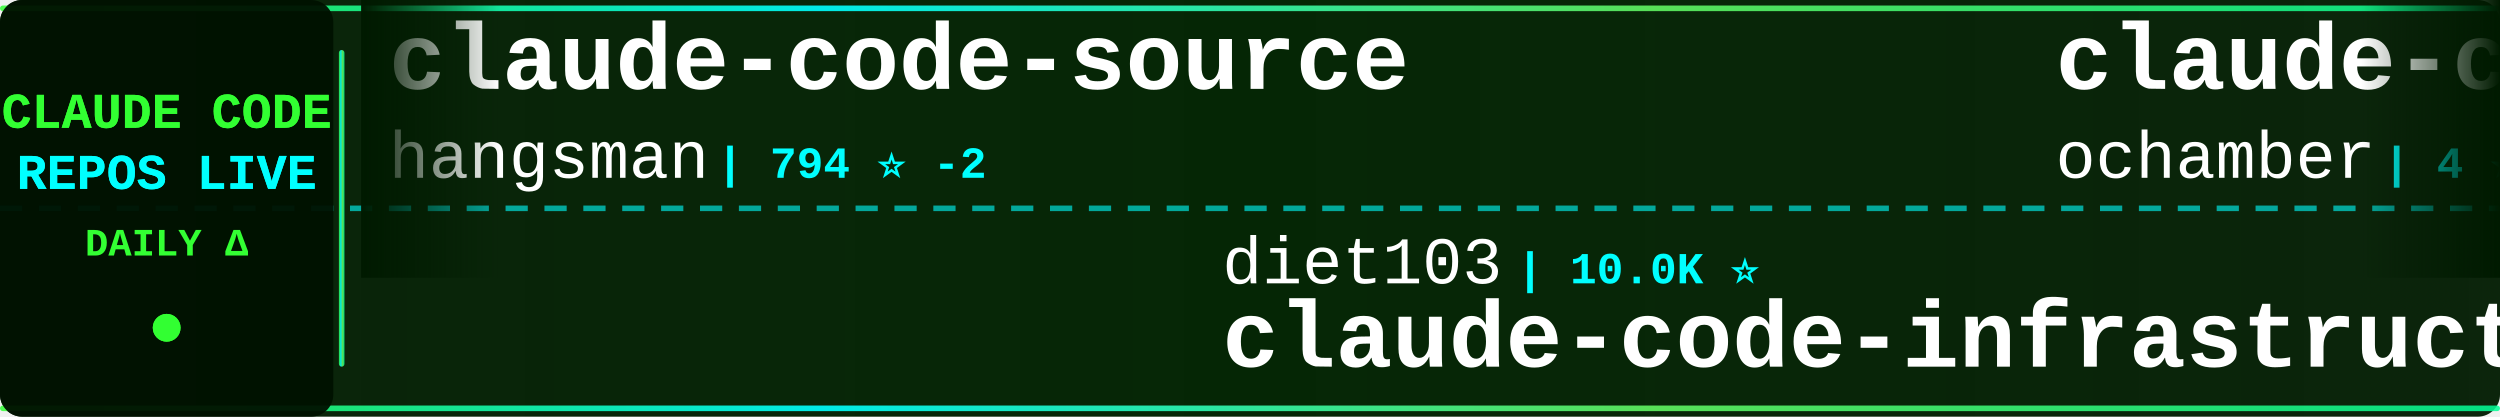
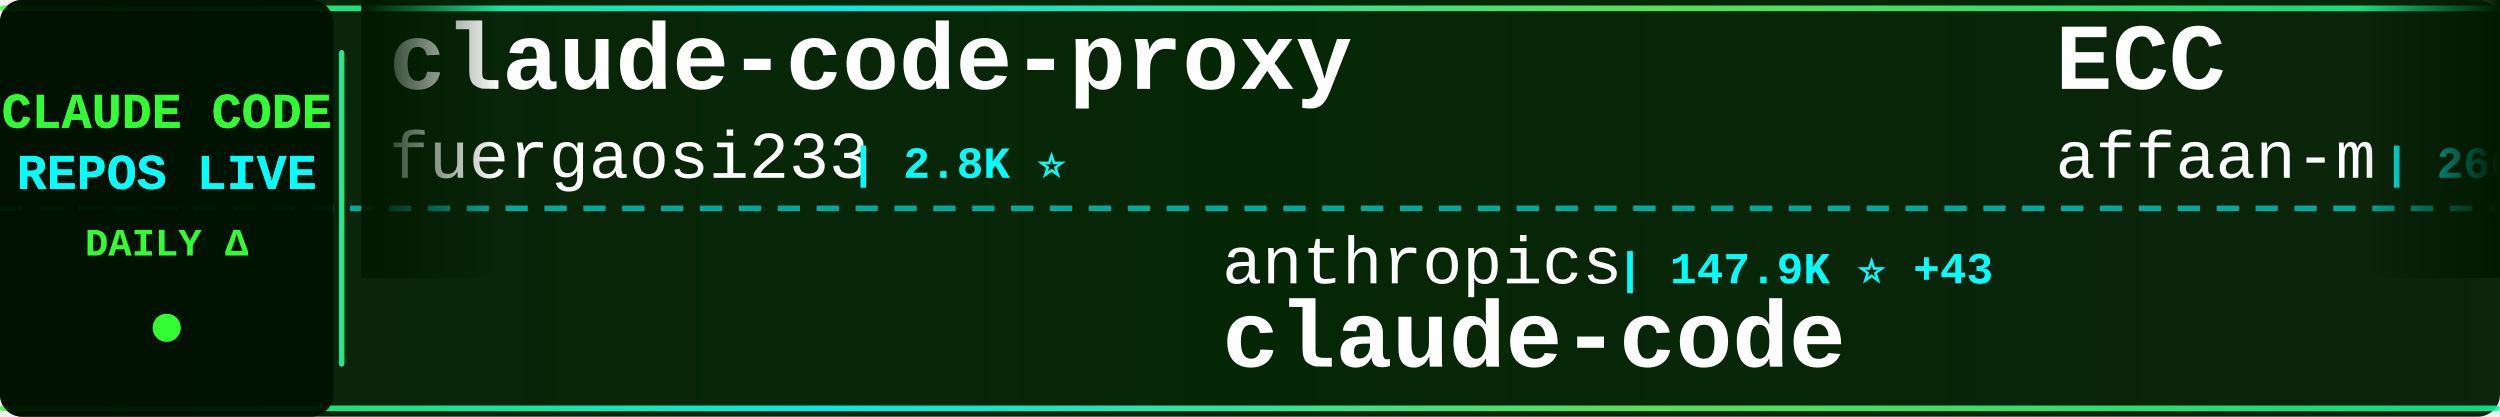
<svg xmlns="http://www.w3.org/2000/svg" width="900" height="150">
  <defs>
    <linearGradient id="tickerBg" x1="0%" y1="0%" x2="100%" y2="0%">
      <stop offset="0%" style="stop-color:#001a00;stop-opacity:0.95" />
      <stop offset="50%" style="stop-color:#002200;stop-opacity:0.98" />
      <stop offset="100%" style="stop-color:#001a00;stop-opacity:0.95" />
    </linearGradient>
    <linearGradient id="borderGrad" x1="0%" y1="0%" x2="100%" y2="0%">
      <stop offset="0%" style="stop-color:#33ff33;stop-opacity:0.85">
        <animate attributeName="stop-opacity" values="0.85;1;0.85" dur="2s" repeatCount="indefinite" />
      </stop>
      <stop offset="33%" style="stop-color:#00ffff;stop-opacity:0.9">
        <animate attributeName="stop-opacity" values="0.9;1;0.9" dur="2.2s" repeatCount="indefinite" />
      </stop>
      <stop offset="66%" style="stop-color:#66ff66;stop-opacity:0.85">
        <animate attributeName="stop-opacity" values="0.85;1;0.85" dur="1.8s" repeatCount="indefinite" />
      </stop>
      <stop offset="100%" style="stop-color:#00ff99;stop-opacity:0.85">
        <animate attributeName="stop-opacity" values="0.85;1;0.85" dur="2s" repeatCount="indefinite" />
      </stop>
    </linearGradient>
    <filter id="textGlow">
      <feGaussianBlur stdDeviation="0.1" result="coloredBlur" />
      <feMerge>
        <feMergeNode in="coloredBlur" />
        <feMergeNode in="SourceGraphic" />
      </feMerge>
    </filter>
    <filter id="metricGlow">
      <feGaussianBlur stdDeviation="0.2" result="coloredBlur" />
      <feMerge>
        <feMergeNode in="coloredBlur" />
        <feMergeNode in="SourceGraphic" />
      </feMerge>
    </filter>
    <linearGradient id="leftFade" x1="0%" y1="0%" x2="100%" y2="0%">
      <stop offset="0%" style="stop-color:#001a00;stop-opacity:1" />
      <stop offset="100%" style="stop-color:#001a00;stop-opacity:0" />
    </linearGradient>
    <linearGradient id="rightFade" x1="0%" y1="0%" x2="100%" y2="0%">
      <stop offset="0%" style="stop-color:#001a00;stop-opacity:0" />
      <stop offset="100%" style="stop-color:#001a00;stop-opacity:1" />
    </linearGradient>
  </defs>
  <rect width="900" height="150" fill="url(#tickerBg)" rx="8" />
  <rect x="0" y="2" width="900" height="2" fill="url(#borderGrad)" rx="1" />
  <rect x="0" y="146" width="900" height="2" fill="url(#borderGrad)" rx="1" />
  <line x1="0" y1="75" x2="900" y2="75" stroke="#00ffff" stroke-width="2" stroke-dasharray="8 6" opacity="0.6" />
  <rect x="0" y="0" width="120" height="150" fill="#001100" opacity="0.95" rx="8" />
  <text x="60" y="46" font-family="'Courier New', monospace" font-size="18" font-weight="bold" fill="#33ff33" text-anchor="middle" filter="url(#textGlow)">
    CLAUDE CODE
  </text>
  <text x="60" y="68" font-family="'Courier New', monospace" font-size="18" font-weight="bold" fill="#00ffff" text-anchor="middle" filter="url(#textGlow)">
    REPOS LIVE
  </text>
  <text x="60" y="92" font-family="'Courier New', monospace" font-size="14" font-weight="bold" fill="#33ff33" text-anchor="middle">
    DAILY Δ
  </text>
  <circle cx="60" cy="118" r="5" fill="#33ff33" filter="url(#metricGlow)">
    <animate attributeName="r" values="4;6;4" dur="1.5s" repeatCount="indefinite" />
    <animate attributeName="opacity" values="0.6;1;0.6" dur="1.5s" repeatCount="indefinite" />
  </circle>
  <rect x="122" y="18" width="2" height="114" fill="url(#borderGrad)" rx="1" />
  <clipPath id="tickerClip">
    <rect x="130" y="0" width="770" height="150" />
  </clipPath>
  <g clip-path="url(#tickerClip)">
    <g id="tickerItems">
      <animateTransform attributeName="transform" attributeType="XML" type="translate" from="0 0" to="-3000 0" dur="54s" repeatCount="indefinite" />
      <g transform="translate(0, 0)">
-         <text x="140" y="32" font-family="'Courier New', monospace" font-size="34" font-weight="bold" fill="#ffffff">claude-code-source</text>
-         <text x="140" y="64" font-family="'Courier New', monospace" font-size="24" font-weight="normal" fill="#ffffff" opacity="1.0">hangsman</text>
-         <text x="258" y="64" font-family="'Courier New', monospace" font-size="16" font-weight="bold" fill="#00ffff"> | 794 ⭐ -2</text>
-       </g>
-       <g transform="translate(300, 0)">
-         <text x="140" y="102" font-family="'Courier New', monospace" font-size="24" font-weight="normal" fill="#ffffff" opacity="1.0">diet103</text>
-         <text x="246" y="102" font-family="'Courier New', monospace" font-size="16" font-weight="bold" fill="#00ffff"> | 10.0K ⭐</text>
-         <text x="140" y="132" font-family="'Courier New', monospace" font-size="34" font-weight="bold" fill="#ffffff">claude-code-infrastructu...</text>
-       </g>
-       <g transform="translate(600, 0)">
-         <text x="140" y="32" font-family="'Courier New', monospace" font-size="34" font-weight="bold" fill="#ffffff">claude-code</text>
-         <text x="140" y="64" font-family="'Courier New', monospace" font-size="24" font-weight="normal" fill="#ffffff" opacity="1.0">ochamber</text>
-         <text x="258" y="64" font-family="'Courier New', monospace" font-size="16" font-weight="bold" fill="#00ffff"> | 4 ⭐</text>
-       </g>
-       <g transform="translate(900, 0)">
-         <text x="140" y="102" font-family="'Courier New', monospace" font-size="24" font-weight="normal" fill="#ffffff" opacity="1.0">affaan-m</text>
-         <text x="258" y="102" font-family="'Courier New', monospace" font-size="16" font-weight="bold" fill="#00ffff"> | 266.4K ⭐ +188</text>
-         <text x="140" y="132" font-family="'Courier New', monospace" font-size="34" font-weight="bold" fill="#ffffff">ECC</text>
-       </g>
-       <g transform="translate(1200, 0)">
-         <text x="140" y="32" font-family="'Courier New', monospace" font-size="34" font-weight="bold" fill="#ffffff">claude-code-rust</text>
-         <text x="140" y="64" font-family="'Courier New', monospace" font-size="24" font-weight="normal" fill="#ffffff" opacity="1.0">lorryjovens-hub</text>
-         <text x="342" y="64" font-family="'Courier New', monospace" font-size="16" font-weight="bold" fill="#00ffff"> | 1.7K ⭐ -1</text>
-       </g>
-       <g transform="translate(1500, 0)">
-         <text x="140" y="102" font-family="'Courier New', monospace" font-size="24" font-weight="normal" fill="#ffffff" opacity="1.0">repowise-dev</text>
-         <text x="306" y="102" font-family="'Courier New', monospace" font-size="16" font-weight="bold" fill="#00ffff"> | 1.2K ⭐</text>
-         <text x="140" y="132" font-family="'Courier New', monospace" font-size="34" font-weight="bold" fill="#ffffff">claude-code-prompts</text>
-       </g>
-       <g transform="translate(1800, 0)">
-         <text x="140" y="32" font-family="'Courier New', monospace" font-size="34" font-weight="bold" fill="#ffffff">claude-code</text>
-         <text x="140" y="64" font-family="'Courier New', monospace" font-size="24" font-weight="normal" fill="#ffffff" opacity="1.0">RishabhK103</text>
-         <text x="294" y="64" font-family="'Courier New', monospace" font-size="16" font-weight="bold" fill="#00ffff"> | 106 ⭐</text>
-       </g>
-       <g transform="translate(2100, 0)">
-         <text x="140" y="102" font-family="'Courier New', monospace" font-size="24" font-weight="normal" fill="#ffffff" opacity="1.0">pedrohcgs</text>
-         <text x="270" y="102" font-family="'Courier New', monospace" font-size="16" font-weight="bold" fill="#00ffff"> | 1.6K ⭐</text>
-         <text x="140" y="132" font-family="'Courier New', monospace" font-size="34" font-weight="bold" fill="#ffffff">claude-code-my-workflow</text>
-       </g>
-       <g transform="translate(2400, 0)">
        <text x="140" y="32" font-family="'Courier New', monospace" font-size="34" font-weight="bold" fill="#ffffff">claude-code-proxy</text>
        <text x="140" y="64" font-family="'Courier New', monospace" font-size="24" font-weight="normal" fill="#ffffff" opacity="1.0">fuergaosi233</text>
        <text x="306" y="64" font-family="'Courier New', monospace" font-size="16" font-weight="bold" fill="#00ffff"> | 2.8K ⭐</text>
      </g>
+       <g transform="translate(300, 0)">
+         <text x="140" y="102" font-family="'Courier New', monospace" font-size="24" font-weight="normal" fill="#ffffff" opacity="1.0">anthropics</text>
+         <text x="282" y="102" font-family="'Courier New', monospace" font-size="16" font-weight="bold" fill="#00ffff"> | 147.9K ⭐ +43</text>
+         <text x="140" y="132" font-family="'Courier New', monospace" font-size="34" font-weight="bold" fill="#ffffff">claude-code</text>
+       </g>
+       <g transform="translate(600, 0)">
+         <text x="140" y="32" font-family="'Courier New', monospace" font-size="34" font-weight="bold" fill="#ffffff">ECC</text>
+         <text x="140" y="64" font-family="'Courier New', monospace" font-size="24" font-weight="normal" fill="#ffffff" opacity="1.0">affaan-m</text>
+         <text x="258" y="64" font-family="'Courier New', monospace" font-size="16" font-weight="bold" fill="#00ffff"> | 266.6K ⭐ +196</text>
+       </g>
+       <g transform="translate(900, 0)">
+         <text x="140" y="102" font-family="'Courier New', monospace" font-size="24" font-weight="normal" fill="#ffffff" opacity="1.0">shareAI-lab</text>
+         <text x="294" y="102" font-family="'Courier New', monospace" font-size="16" font-weight="bold" fill="#00ffff"> | 77.6K ⭐ +8</text>
+         <text x="140" y="132" font-family="'Courier New', monospace" font-size="34" font-weight="bold" fill="#ffffff">learn-claude-code</text>
+       </g>
+       <g transform="translate(1200, 0)">
+         <text x="140" y="32" font-family="'Courier New', monospace" font-size="34" font-weight="bold" fill="#ffffff">claude-code-cli</text>
+         <text x="140" y="64" font-family="'Courier New', monospace" font-size="24" font-weight="normal" fill="#ffffff" opacity="1.0">huangserva</text>
+         <text x="282" y="64" font-family="'Courier New', monospace" font-size="16" font-weight="bold" fill="#00ffff"> | 631 ⭐</text>
+       </g>
+       <g transform="translate(1500, 0)">
+         <text x="140" y="102" font-family="'Courier New', monospace" font-size="24" font-weight="normal" fill="#ffffff" opacity="1.0">Windy3f3f3f3f</text>
+         <text x="318" y="102" font-family="'Courier New', monospace" font-size="16" font-weight="bold" fill="#00ffff"> | 2.7K ⭐ -1</text>
+         <text x="140" y="132" font-family="'Courier New', monospace" font-size="34" font-weight="bold" fill="#ffffff">claude-code-from-scratch</text>
+       </g>
+       <g transform="translate(1800, 0)">
+         <text x="140" y="32" font-family="'Courier New', monospace" font-size="34" font-weight="bold" fill="#ffffff">claude-code-spec-workflo...</text>
+         <text x="140" y="64" font-family="'Courier New', monospace" font-size="24" font-weight="normal" fill="#ffffff" opacity="1.0">Pimzino</text>
+         <text x="246" y="64" font-family="'Courier New', monospace" font-size="16" font-weight="bold" fill="#00ffff"> | 3.9K ⭐</text>
+       </g>
+       <g transform="translate(2100, 0)">
+         <text x="140" y="102" font-family="'Courier New', monospace" font-size="24" font-weight="normal" fill="#ffffff" opacity="1.0">Piebald-AI</text>
+         <text x="282" y="102" font-family="'Courier New', monospace" font-size="16" font-weight="bold" fill="#00ffff"> | 12.8K ⭐</text>
+         <text x="140" y="132" font-family="'Courier New', monospace" font-size="34" font-weight="bold" fill="#ffffff">claude-code-system-promp...</text>
+       </g>
+       <g transform="translate(2400, 0)">
+         <text x="140" y="32" font-family="'Courier New', monospace" font-size="34" font-weight="bold" fill="#ffffff">claude-code</text>
+         <text x="140" y="64" font-family="'Courier New', monospace" font-size="24" font-weight="normal" fill="#ffffff" opacity="1.0">T-Lab-CUHKSZ</text>
+         <text x="306" y="64" font-family="'Courier New', monospace" font-size="16" font-weight="bold" fill="#00ffff"> | 329 ⭐</text>
+       </g>
      <g transform="translate(2700, 0)">
-         <text x="140" y="102" font-family="'Courier New', monospace" font-size="24" font-weight="normal" fill="#ffffff" opacity="1.0">ChrisWiles</text>
-         <text x="282" y="102" font-family="'Courier New', monospace" font-size="16" font-weight="bold" fill="#00ffff"> | 6.1K ⭐ -1</text>
-         <text x="140" y="132" font-family="'Courier New', monospace" font-size="34" font-weight="bold" fill="#ffffff">claude-code-showcase</text>
+         <text x="140" y="102" font-family="'Courier New', monospace" font-size="24" font-weight="normal" fill="#ffffff" opacity="1.0">isboyjc</text>
+         <text x="246" y="102" font-family="'Courier New', monospace" font-size="16" font-weight="bold" fill="#00ffff"> | 162 ⭐</text>
+         <text x="140" y="132" font-family="'Courier New', monospace" font-size="34" font-weight="bold" fill="#ffffff">claude-code</text>
      </g>
      <g transform="translate(3000, 0)">
-         <text x="140" y="32" font-family="'Courier New', monospace" font-size="34" font-weight="bold" fill="#ffffff">claude-code-source</text>
-         <text x="140" y="64" font-family="'Courier New', monospace" font-size="24" font-weight="normal" fill="#ffffff" opacity="1.0">hangsman</text>
-         <text x="258" y="64" font-family="'Courier New', monospace" font-size="16" font-weight="bold" fill="#00ffff"> | 794 ⭐ -2</text>
+         <text x="140" y="32" font-family="'Courier New', monospace" font-size="34" font-weight="bold" fill="#ffffff">claude-code-proxy</text>
+         <text x="140" y="64" font-family="'Courier New', monospace" font-size="24" font-weight="normal" fill="#ffffff" opacity="1.0">fuergaosi233</text>
+         <text x="306" y="64" font-family="'Courier New', monospace" font-size="16" font-weight="bold" fill="#00ffff"> | 2.8K ⭐</text>
      </g>
      <g transform="translate(3300, 0)">
-         <text x="140" y="102" font-family="'Courier New', monospace" font-size="24" font-weight="normal" fill="#ffffff" opacity="1.0">diet103</text>
-         <text x="246" y="102" font-family="'Courier New', monospace" font-size="16" font-weight="bold" fill="#00ffff"> | 10.0K ⭐</text>
-         <text x="140" y="132" font-family="'Courier New', monospace" font-size="34" font-weight="bold" fill="#ffffff">claude-code-infrastructu...</text>
+         <text x="140" y="102" font-family="'Courier New', monospace" font-size="24" font-weight="normal" fill="#ffffff" opacity="1.0">anthropics</text>
+         <text x="282" y="102" font-family="'Courier New', monospace" font-size="16" font-weight="bold" fill="#00ffff"> | 147.9K ⭐ +43</text>
+         <text x="140" y="132" font-family="'Courier New', monospace" font-size="34" font-weight="bold" fill="#ffffff">claude-code</text>
      </g>
      <g transform="translate(3600, 0)">
-         <text x="140" y="32" font-family="'Courier New', monospace" font-size="34" font-weight="bold" fill="#ffffff">claude-code</text>
-         <text x="140" y="64" font-family="'Courier New', monospace" font-size="24" font-weight="normal" fill="#ffffff" opacity="1.0">ochamber</text>
-         <text x="258" y="64" font-family="'Courier New', monospace" font-size="16" font-weight="bold" fill="#00ffff"> | 4 ⭐</text>
+         <text x="140" y="32" font-family="'Courier New', monospace" font-size="34" font-weight="bold" fill="#ffffff">ECC</text>
+         <text x="140" y="64" font-family="'Courier New', monospace" font-size="24" font-weight="normal" fill="#ffffff" opacity="1.0">affaan-m</text>
+         <text x="258" y="64" font-family="'Courier New', monospace" font-size="16" font-weight="bold" fill="#00ffff"> | 266.6K ⭐ +196</text>
      </g>
      <g transform="translate(3900, 0)">
-         <text x="140" y="102" font-family="'Courier New', monospace" font-size="24" font-weight="normal" fill="#ffffff" opacity="1.0">affaan-m</text>
-         <text x="258" y="102" font-family="'Courier New', monospace" font-size="16" font-weight="bold" fill="#00ffff"> | 266.4K ⭐ +188</text>
-         <text x="140" y="132" font-family="'Courier New', monospace" font-size="34" font-weight="bold" fill="#ffffff">ECC</text>
+         <text x="140" y="102" font-family="'Courier New', monospace" font-size="24" font-weight="normal" fill="#ffffff" opacity="1.0">shareAI-lab</text>
+         <text x="294" y="102" font-family="'Courier New', monospace" font-size="16" font-weight="bold" fill="#00ffff"> | 77.6K ⭐ +8</text>
+         <text x="140" y="132" font-family="'Courier New', monospace" font-size="34" font-weight="bold" fill="#ffffff">learn-claude-code</text>
      </g>
    </g>
  </g>
  <rect x="130" y="0" width="50" height="100" fill="url(#leftFade)" />
  <rect x="850" y="0" width="50" height="100" fill="url(#rightFade)" />
</svg>
